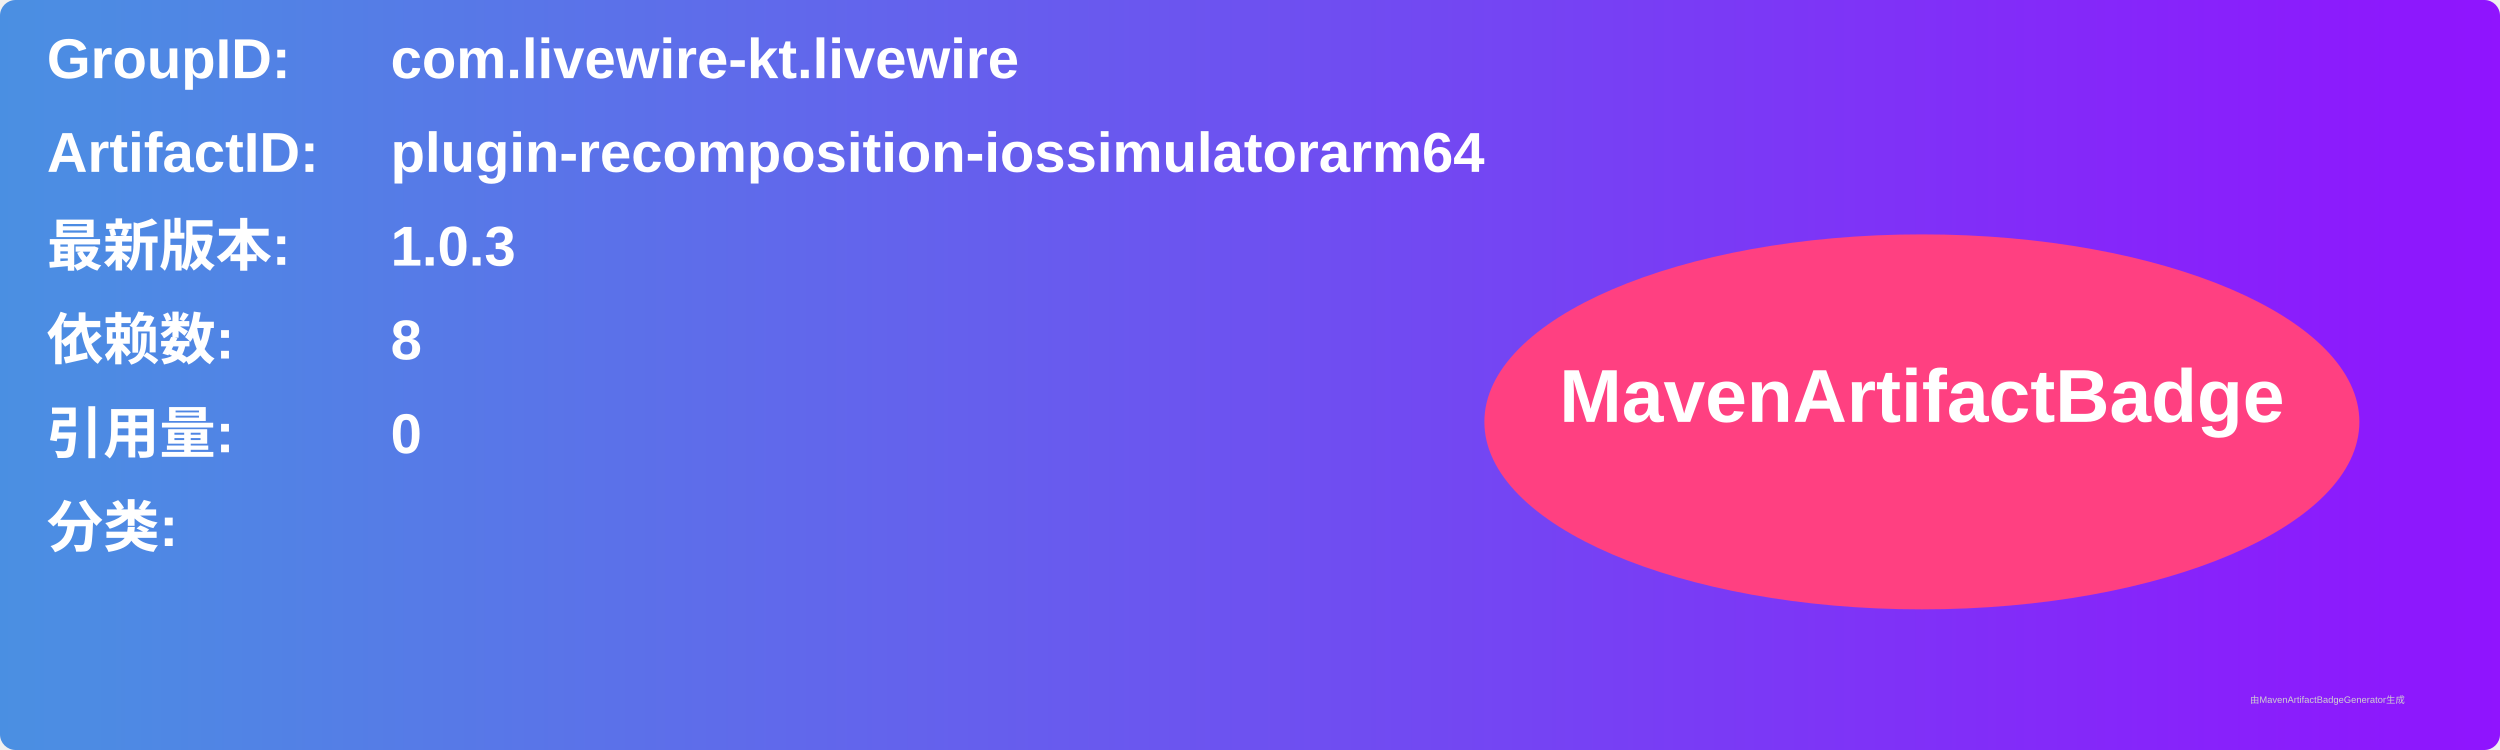
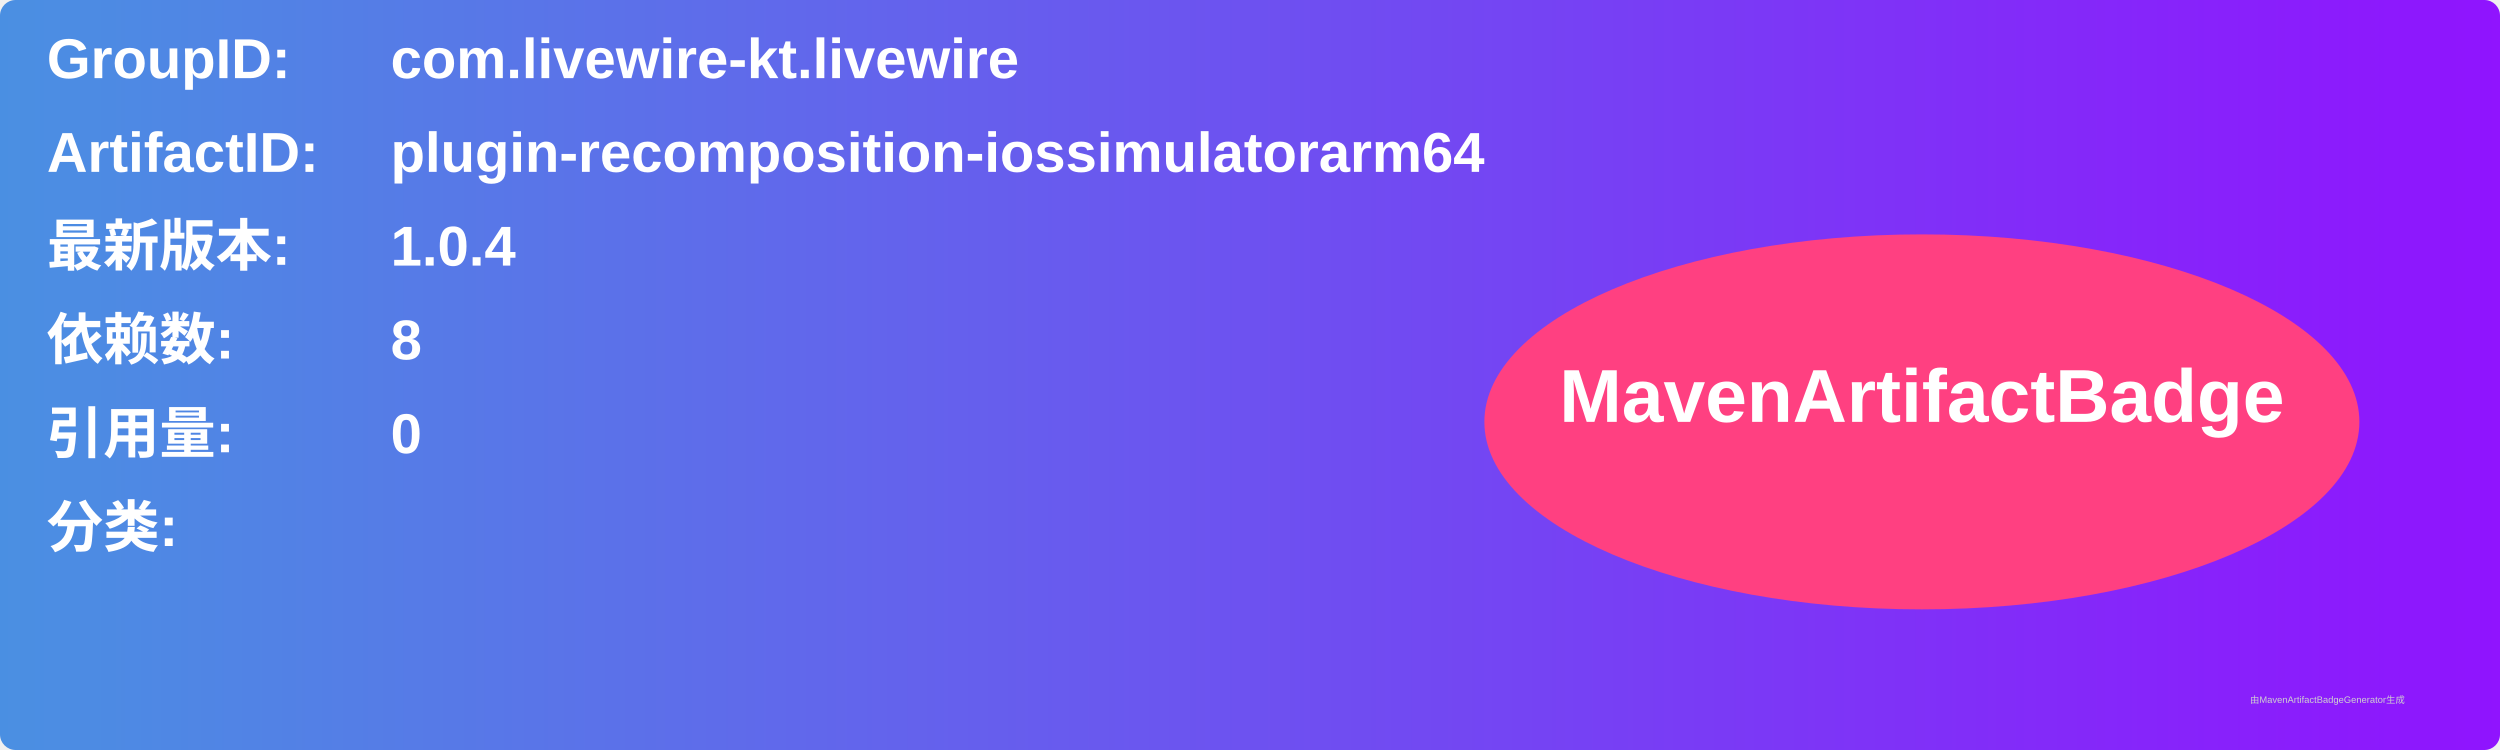
<svg xmlns="http://www.w3.org/2000/svg" width="800" height="240" viewBox="0 0 800 240">
  <linearGradient id="grad" x1="0%" y1="0%" x2="100%" y2="0%">
    <stop offset="0%" stop-color="#4a90e2" />
    <stop offset="100%" stop-color="#9013fe" />
  </linearGradient>
  <rect width="100%" height="100%" rx="5" ry="5" fill="url(#grad)" />
  <g transform="translate(15, 15)">
    <text x="0" y="10" font-family="Arial" font-size="18" fill="white" font-weight="bold" width="260">GroupID:</text>
    <text x="110" y="10" font-family="Arial" font-size="18" fill="white" font-weight="bold" width="460">com.livewire-kt.livewire</text>
    <text x="0" y="40" font-family="Arial" font-size="18" fill="white" font-weight="bold" width="260">ArtifactID:</text>
    <text x="110" y="40" font-family="Arial" font-size="18" fill="white" font-weight="bold" width="460">plugin-recomposition-iossimulatorarm64</text>
    <text x="0" y="70" font-family="Arial" font-size="18" fill="white" font-weight="bold">最新版本:</text>
    <text x="110" y="70" font-family="Arial" font-size="18" fill="white" font-weight="bold">
-       <tspan font-weight="bold">1.0.3</tspan>
+       <tspan font-weight="bold">1.0.4</tspan>
    </text>
    <text x="0" y="100" font-family="Arial" font-size="18" fill="white" font-weight="bold">依赖数: </text>
    <text x="110" y="100" font-family="Arial" font-size="18" fill="white">
      <tspan font-weight="bold">8</tspan>
    </text>
    <text x="0" y="130" font-family="Arial" font-size="18" fill="white" font-weight="bold">引用量: </text>
    <text x="110" y="130" font-family="Arial" font-size="18" fill="white">
      <tspan font-weight="bold">0</tspan>
    </text>
    <text x="0" y="160" font-family="Arial" font-size="18" fill="white" font-weight="bold">分类:</text>
    <text x="10" y="190" font-family="Arial" font-size="10" fill="white">
      <tspan font-weight="bold" />
    </text>
    <ellipse cx="600" cy="120" rx="140" ry="60" fill="#ff4081" />
    <text x="600" y="120" text-anchor="middle" font-family="Arial" font-size="24" fill="white" font-weight="bold">MavenArtifactBadge</text>
  </g>
  <text x="720" y="225" font-family="Arial" font-size="3" fill="#d0d0d0">由MavenArtifactBadgeGenerator生成</text>
</svg>
